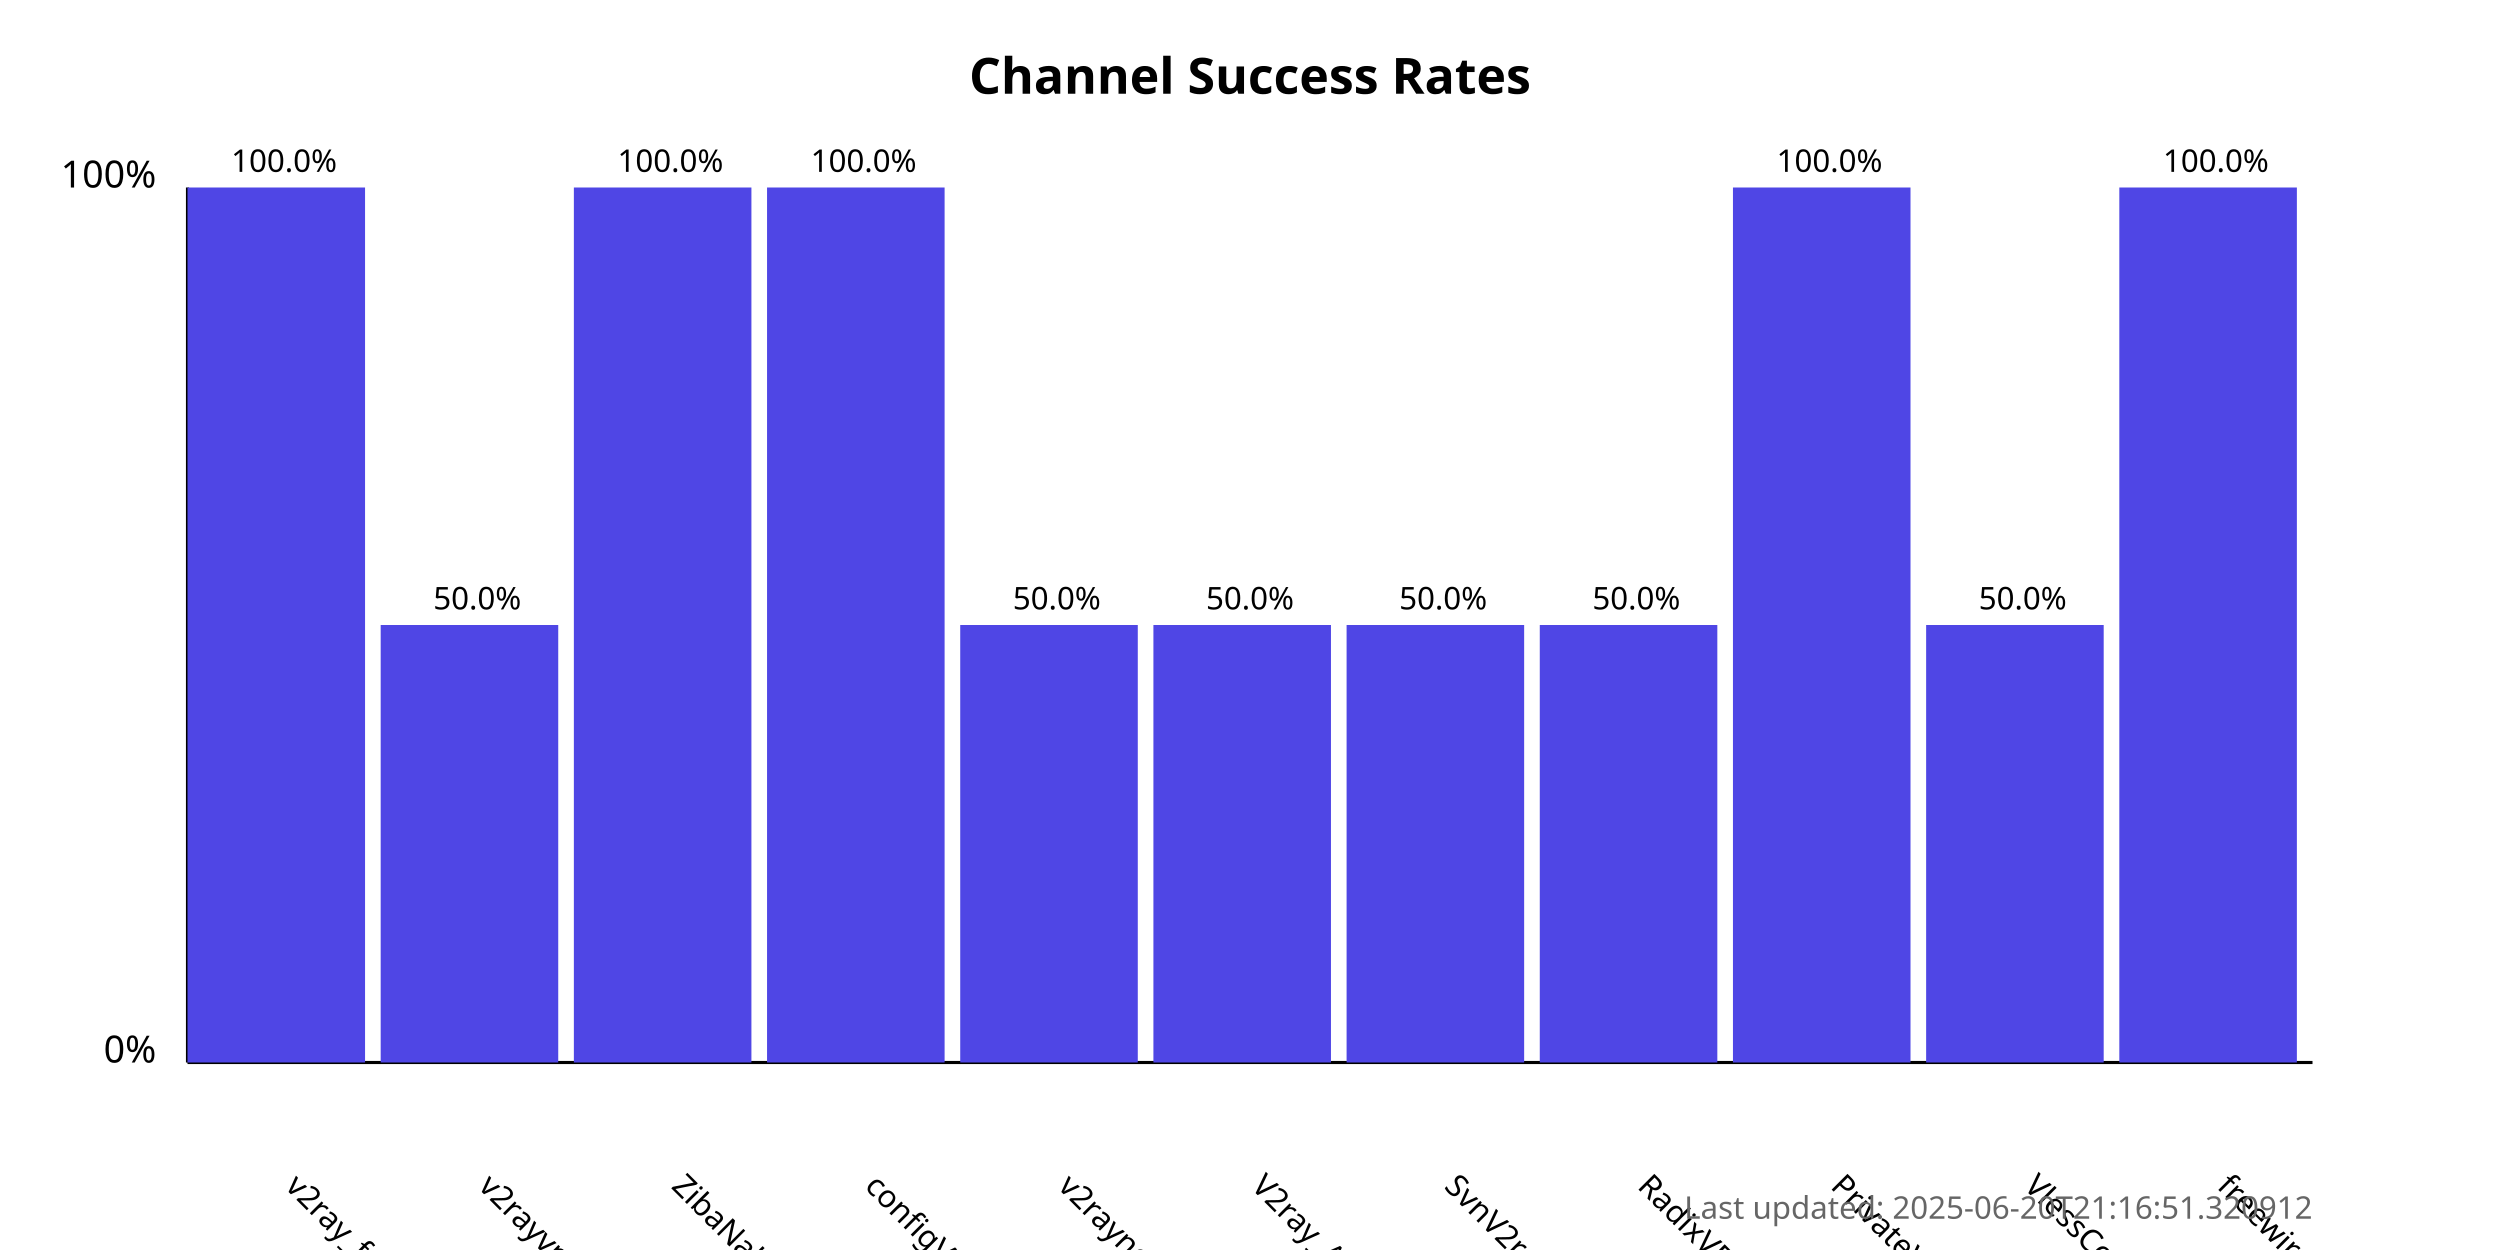
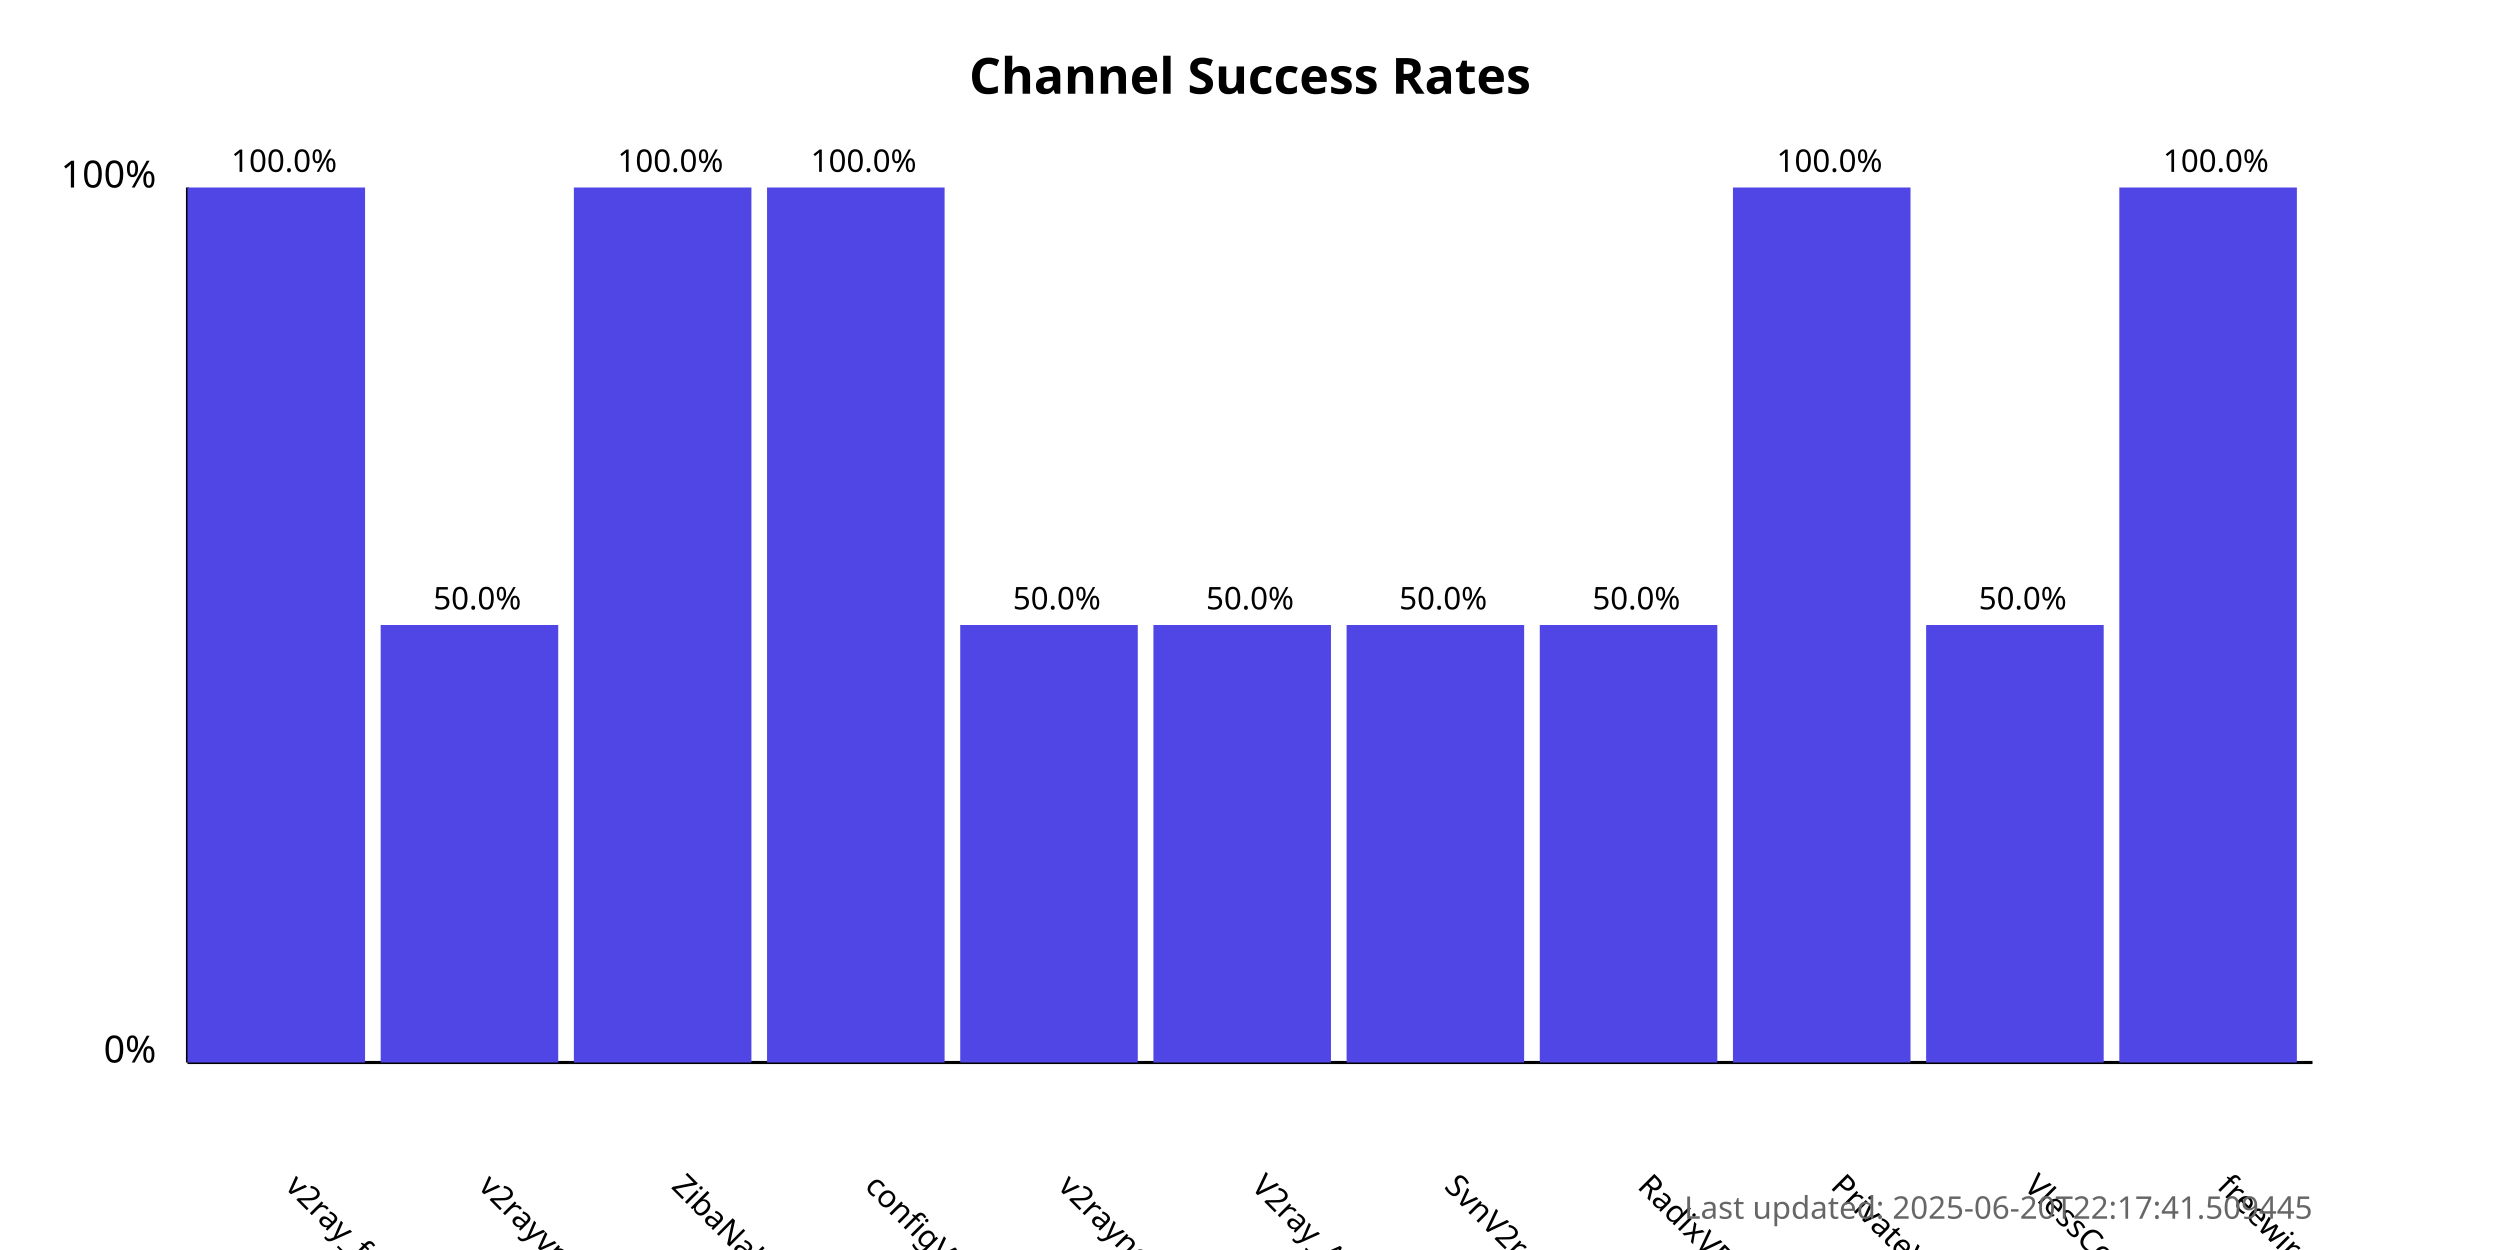
<svg xmlns="http://www.w3.org/2000/svg" width="800" height="400">
  <style>
            .chart-title { font: bold 16px sans-serif; }
            .axis-label { font: 12px sans-serif; }
            .tick-label { font: 10px sans-serif; }
            .bar { fill: #4f46e5; }
            .bar:hover { fill: #6366f1; }
            .timestamp { font: 10px sans-serif; fill: #666; }
        </style>
  <text x="400.0" y="30" text-anchor="middle" class="chart-title">
            Channel Success Rates
        </text>
  <line x1="60" y1="340" x2="60" y2="60" stroke="black" stroke-width="1" />
  <line x1="60" y1="340" x2="740" y2="340" stroke="black" stroke-width="1" />
  <text x="50" y="340" text-anchor="end" class="axis-label">0%</text>
  <text x="50" y="60" text-anchor="end" class="axis-label">100%</text>
  <g>
    <rect x="60" y="60.0" width="56.818" height="280.0" class="bar" />
    <text x="90.909" y="380" transform="rotate(45, 90.90909, 380)" text-anchor="start" class="tick-label">
                v2ray_free_conf
            </text>
    <text x="90.909" y="55.0" text-anchor="middle" class="tick-label">
                100.0%
            </text>
  </g>
  <g>
    <rect x="121.818" y="200.0" width="56.818" height="140.0" class="bar" />
    <text x="152.727" y="380" transform="rotate(45, 152.7273, 380)" text-anchor="start" class="tick-label">
                v2rayvpno
            </text>
    <text x="152.727" y="195.0" text-anchor="middle" class="tick-label">
                50.0%
            </text>
  </g>
  <g>
    <rect x="183.636" y="60.0" width="56.818" height="280.0" class="bar" />
    <text x="214.545" y="380" transform="rotate(45, 214.5455, 380)" text-anchor="start" class="tick-label">
                ZibaNabz
            </text>
    <text x="214.545" y="55.0" text-anchor="middle" class="tick-label">
                100.0%
            </text>
  </g>
  <g>
    <rect x="245.455" y="60.0" width="56.818" height="280.0" class="bar" />
    <text x="276.364" y="380" transform="rotate(45, 276.3636, 380)" text-anchor="start" class="tick-label">
                configV2rayForFree
            </text>
    <text x="276.364" y="55.0" text-anchor="middle" class="tick-label">
                100.0%
            </text>
  </g>
  <g>
    <rect x="307.273" y="200.0" width="56.818" height="140.0" class="bar" />
    <text x="338.182" y="380" transform="rotate(45, 338.1818, 380)" text-anchor="start" class="tick-label">
                v2rayngvpn
            </text>
    <text x="338.182" y="195.0" text-anchor="middle" class="tick-label">
                50.0%
            </text>
  </g>
  <g>
    <rect x="369.091" y="200.0" width="56.818" height="140.0" class="bar" />
    <text x="400.0" y="380" transform="rotate(45, 400.0, 380)" text-anchor="start" class="tick-label">
                V2ray_Alpha
            </text>
    <text x="400.0" y="195.0" text-anchor="middle" class="tick-label">
                50.0%
            </text>
  </g>
  <g>
    <rect x="430.909" y="200.0" width="56.818" height="140.0" class="bar" />
    <text x="461.818" y="380" transform="rotate(45, 461.8182, 380)" text-anchor="start" class="tick-label">
                SvnV2ray
            </text>
    <text x="461.818" y="195.0" text-anchor="middle" class="tick-label">
                50.0%
            </text>
  </g>
  <g>
    <rect x="492.727" y="200.0" width="56.818" height="140.0" class="bar" />
    <text x="523.636" y="380" transform="rotate(45, 523.6364, 380)" text-anchor="start" class="tick-label">
                RadixVPN
            </text>
    <text x="523.636" y="195.0" text-anchor="middle" class="tick-label">
                50.0%
            </text>
  </g>
  <g>
    <rect x="554.545" y="60.0" width="56.818" height="280.0" class="bar" />
    <text x="585.455" y="380" transform="rotate(45, 585.4545, 380)" text-anchor="start" class="tick-label">
                PrivateVPNs
            </text>
    <text x="585.455" y="55.0" text-anchor="middle" class="tick-label">
                100.0%
            </text>
  </g>
  <g>
    <rect x="616.364" y="200.0" width="56.818" height="140.0" class="bar" />
    <text x="647.273" y="380" transform="rotate(45, 647.2727, 380)" text-anchor="start" class="tick-label">
                VlessConfig
            </text>
    <text x="647.273" y="195.0" text-anchor="middle" class="tick-label">
                50.0%
            </text>
  </g>
  <g>
    <rect x="678.182" y="60.0" width="56.818" height="280.0" class="bar" />
    <text x="709.091" y="380" transform="rotate(45, 709.0909, 380)" text-anchor="start" class="tick-label">
                freewireguard
            </text>
    <text x="709.091" y="55.0" text-anchor="middle" class="tick-label">
                100.0%
            </text>
  </g>
  <text x="740" y="390" text-anchor="end" class="timestamp">
-             Last updated: 2025-06-20T21:16:51.320912
+             Last updated: 2025-06-20T22:17:41.509445
        </text>
</svg>
